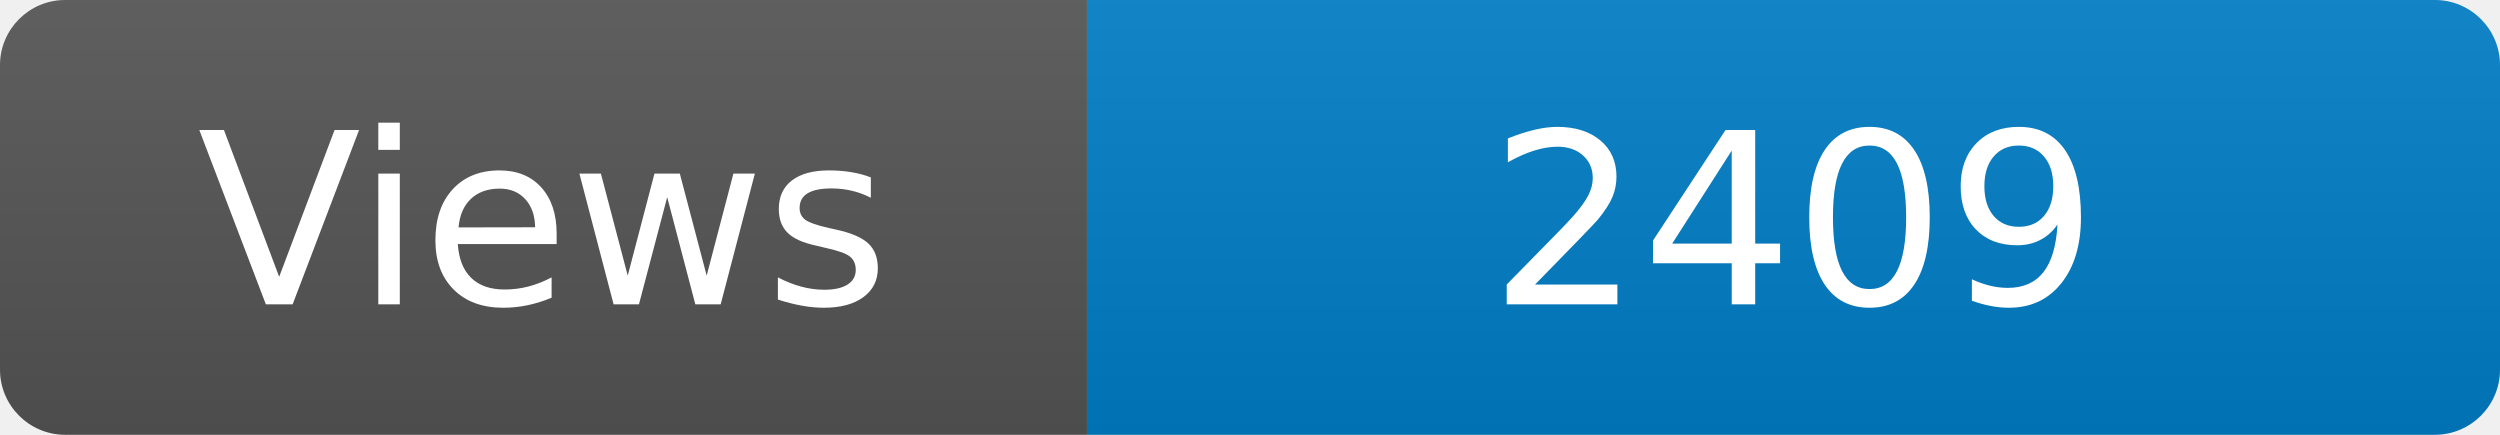
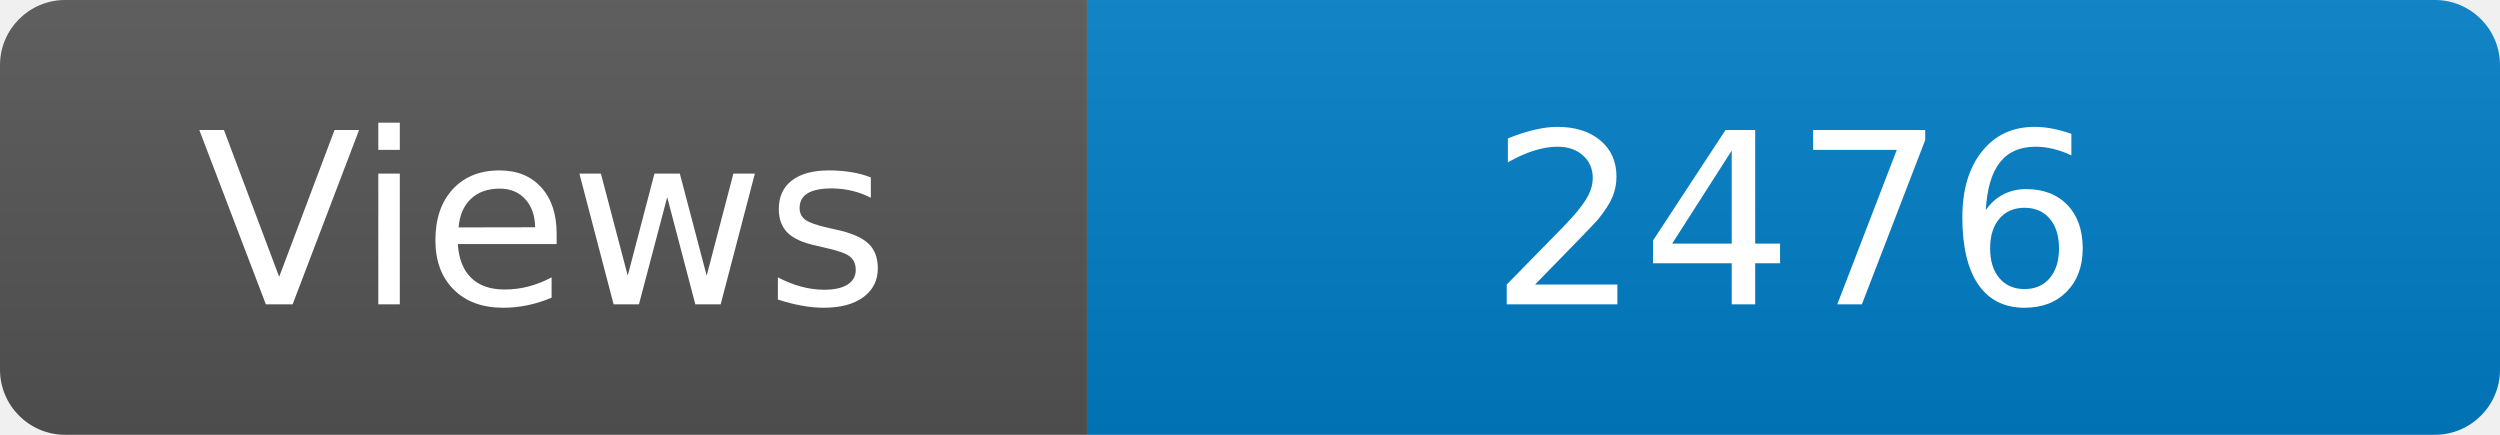
<svg xmlns="http://www.w3.org/2000/svg" width="115" height="20" role="img" aria-label="Maintained?: yes">
  <linearGradient id="s" x2="0" y2="100%">
    <stop offset="0" stop-color="#bbb" stop-opacity=".1" />
    <stop offset="1" stop-opacity=".1" />
  </linearGradient>
  <clipPath id="r">
    <rect width="115" height="20" rx="3" fill="#fff" />
  </clipPath>
  <g clip-path="url(#r)">
    <rect width="50" height="20" fill="#555" />
    <rect x="50" width="160" height="20" fill="#007ec6" />
    <rect width="115" height="20" fill="url(#s)" />
  </g>
  <g fill="#fff" text-anchor="middle" font-family="Verdana,Geneva,DejaVu Sans,sans-serif" font-size="110">
    <text x="250" y="140" transform="scale(.1)" fill="#fff">Views</text>
-     <text x="825" y="140" transform="scale(.1)" fill="#fff">2409</text>
+     <text x="825" y="140" transform="scale(.1)" fill="#fff">2476</text>
  </g>
</svg>
